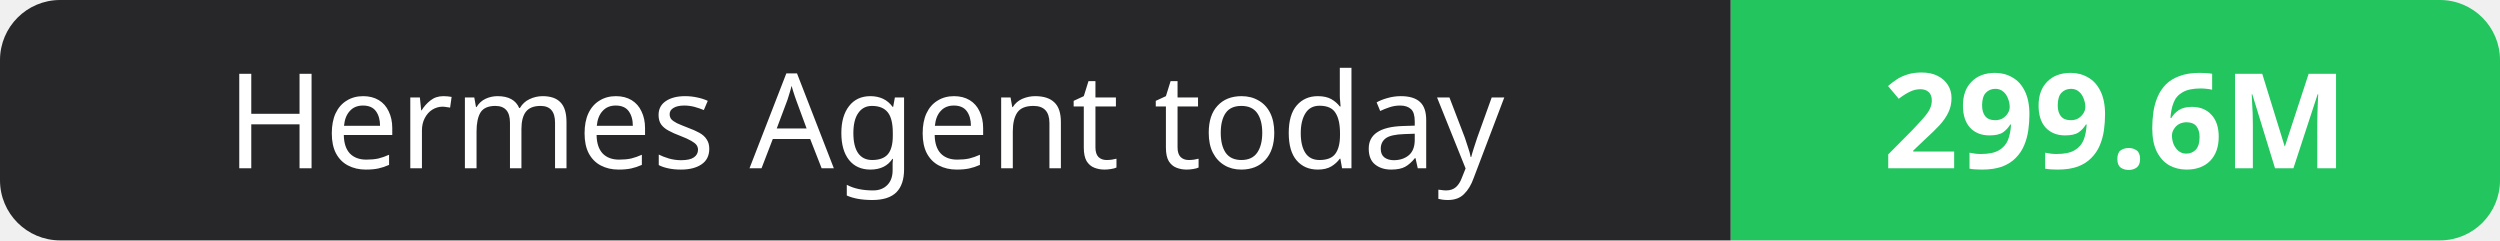
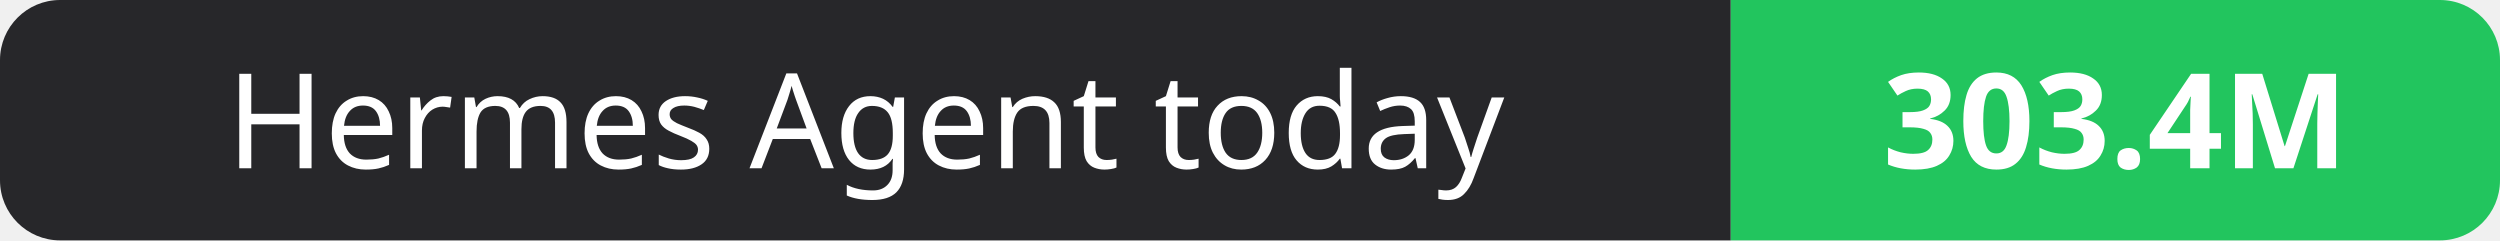
- <svg xmlns="http://www.w3.org/2000/svg" width="208" height="20" role="img" aria-label="Hermes Agent today: 299.6M">
+ <svg xmlns="http://www.w3.org/2000/svg" width="208" height="20" role="img" aria-label="Hermes Agent today: 303.4M">
  <clipPath id="r">
    <rect width="208" height="20" rx="5" fill="#fff" />
  </clipPath>
  <g clip-path="url(#r)">
    <rect width="144" height="20" fill="#27272a" />
    <rect x="144" width="64" height="20" fill="#22c55e" />
  </g>
  <g fill="#fff" text-anchor="middle" font-family="Verdana,Geneva,sans-serif" font-size="11">
    <text x="72.0" y="14">Hermes Agent today</text>
-     <text x="176.0" y="14" font-weight="700">299.6M</text>
+     <text x="176.0" y="14" font-weight="700">303.4M</text>
  </g>
</svg>
